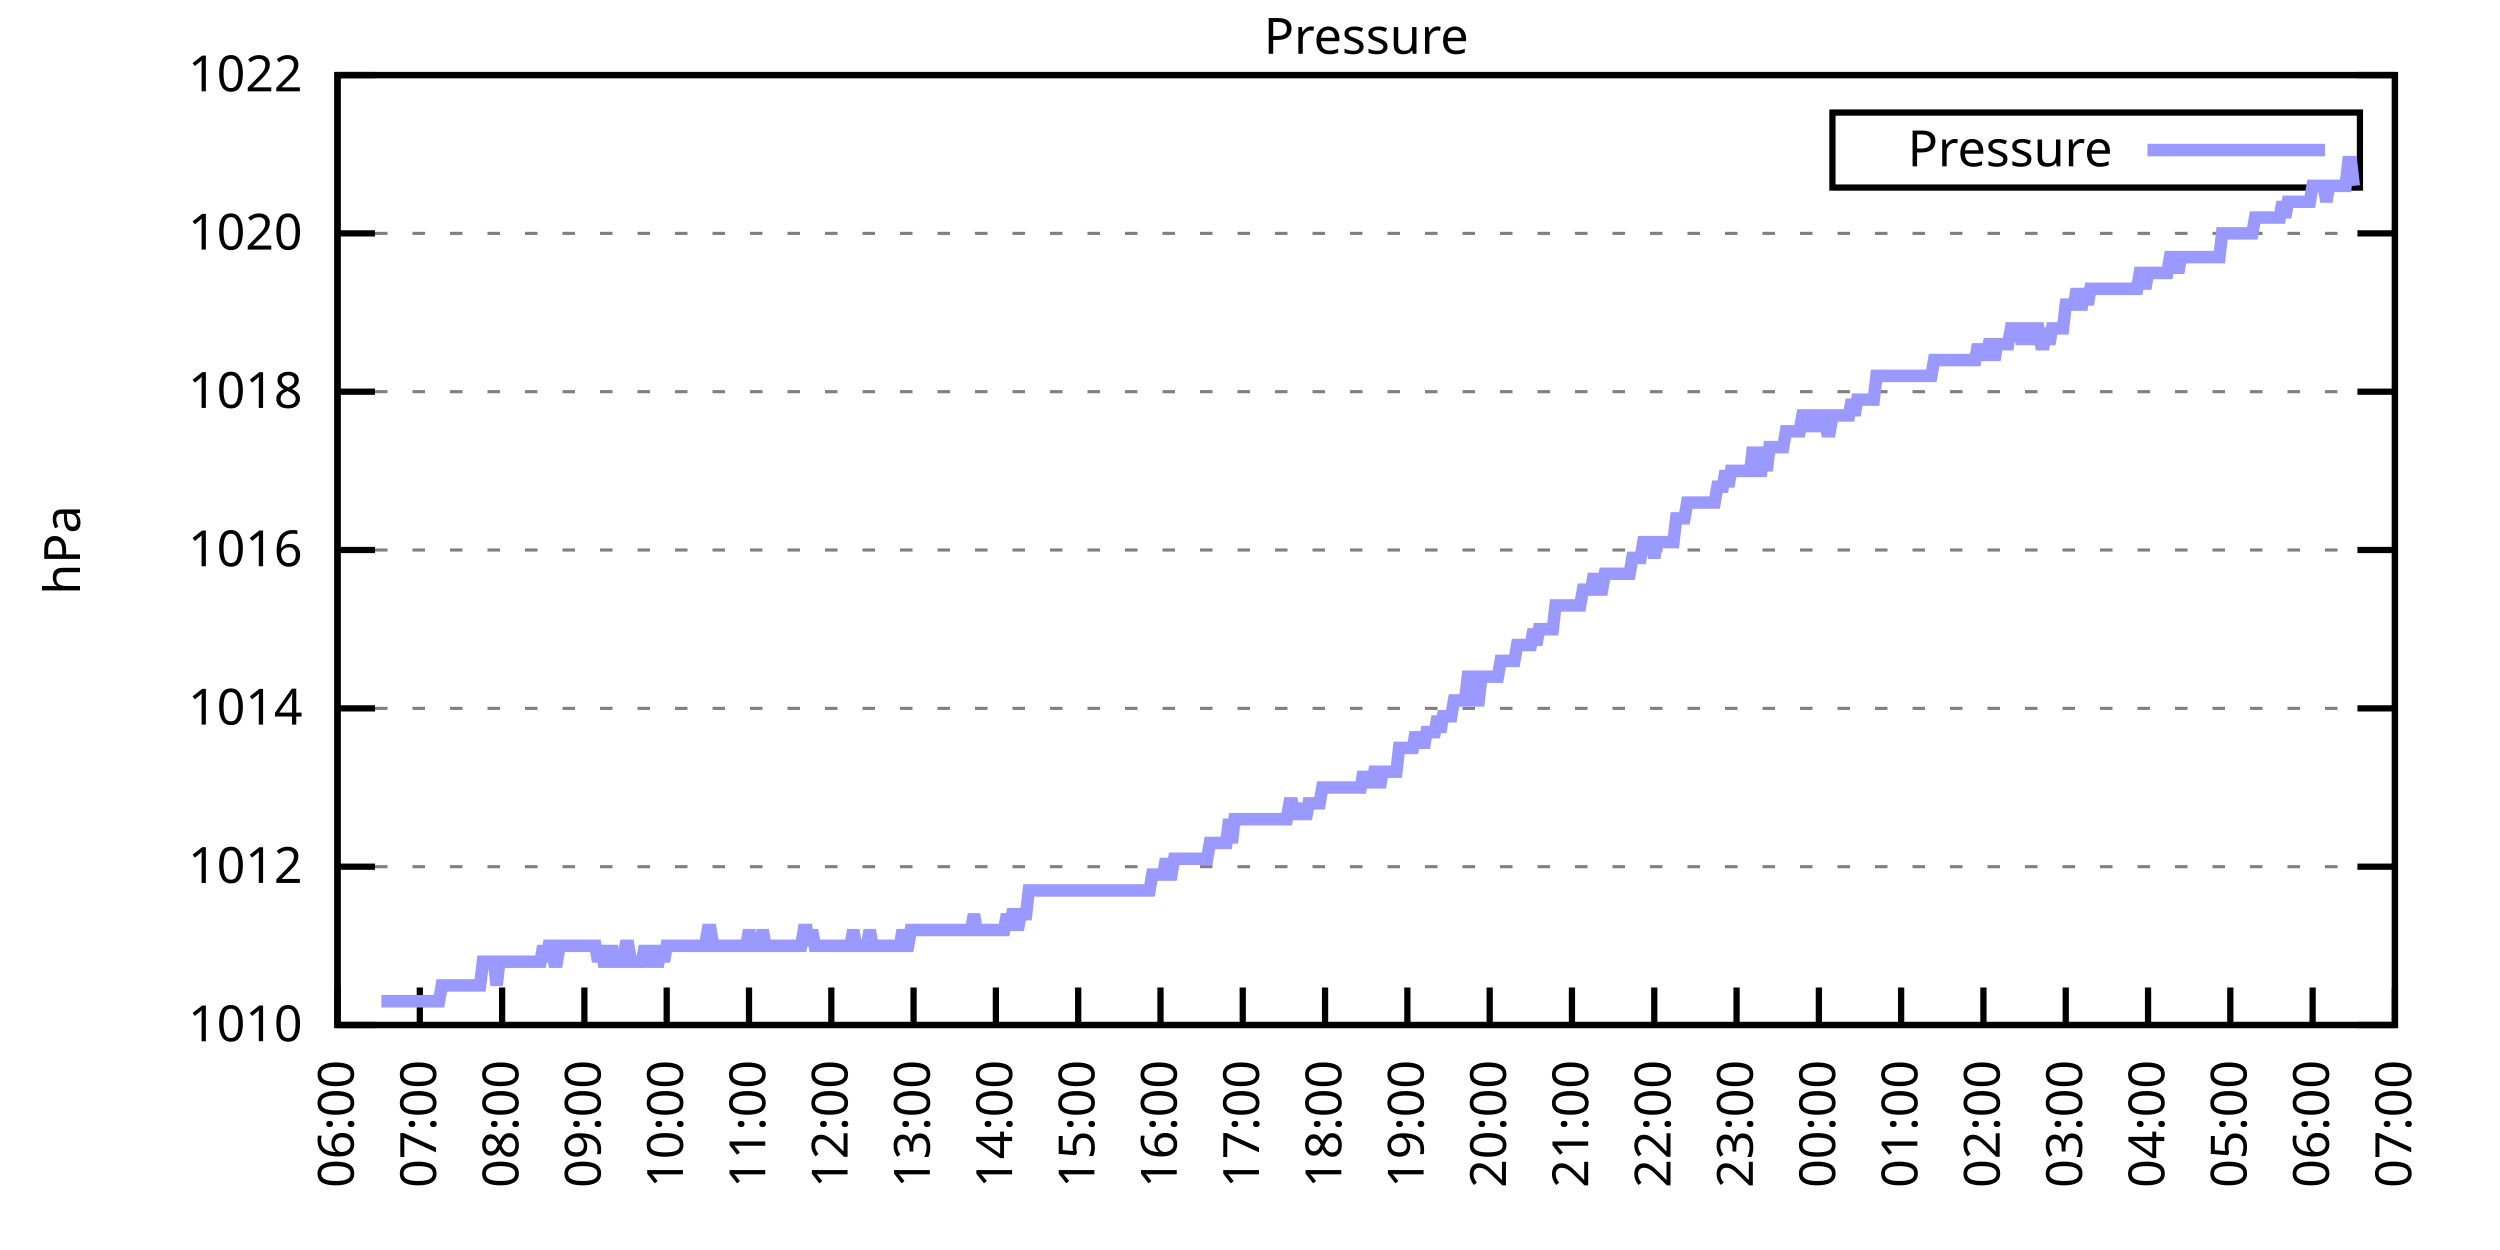
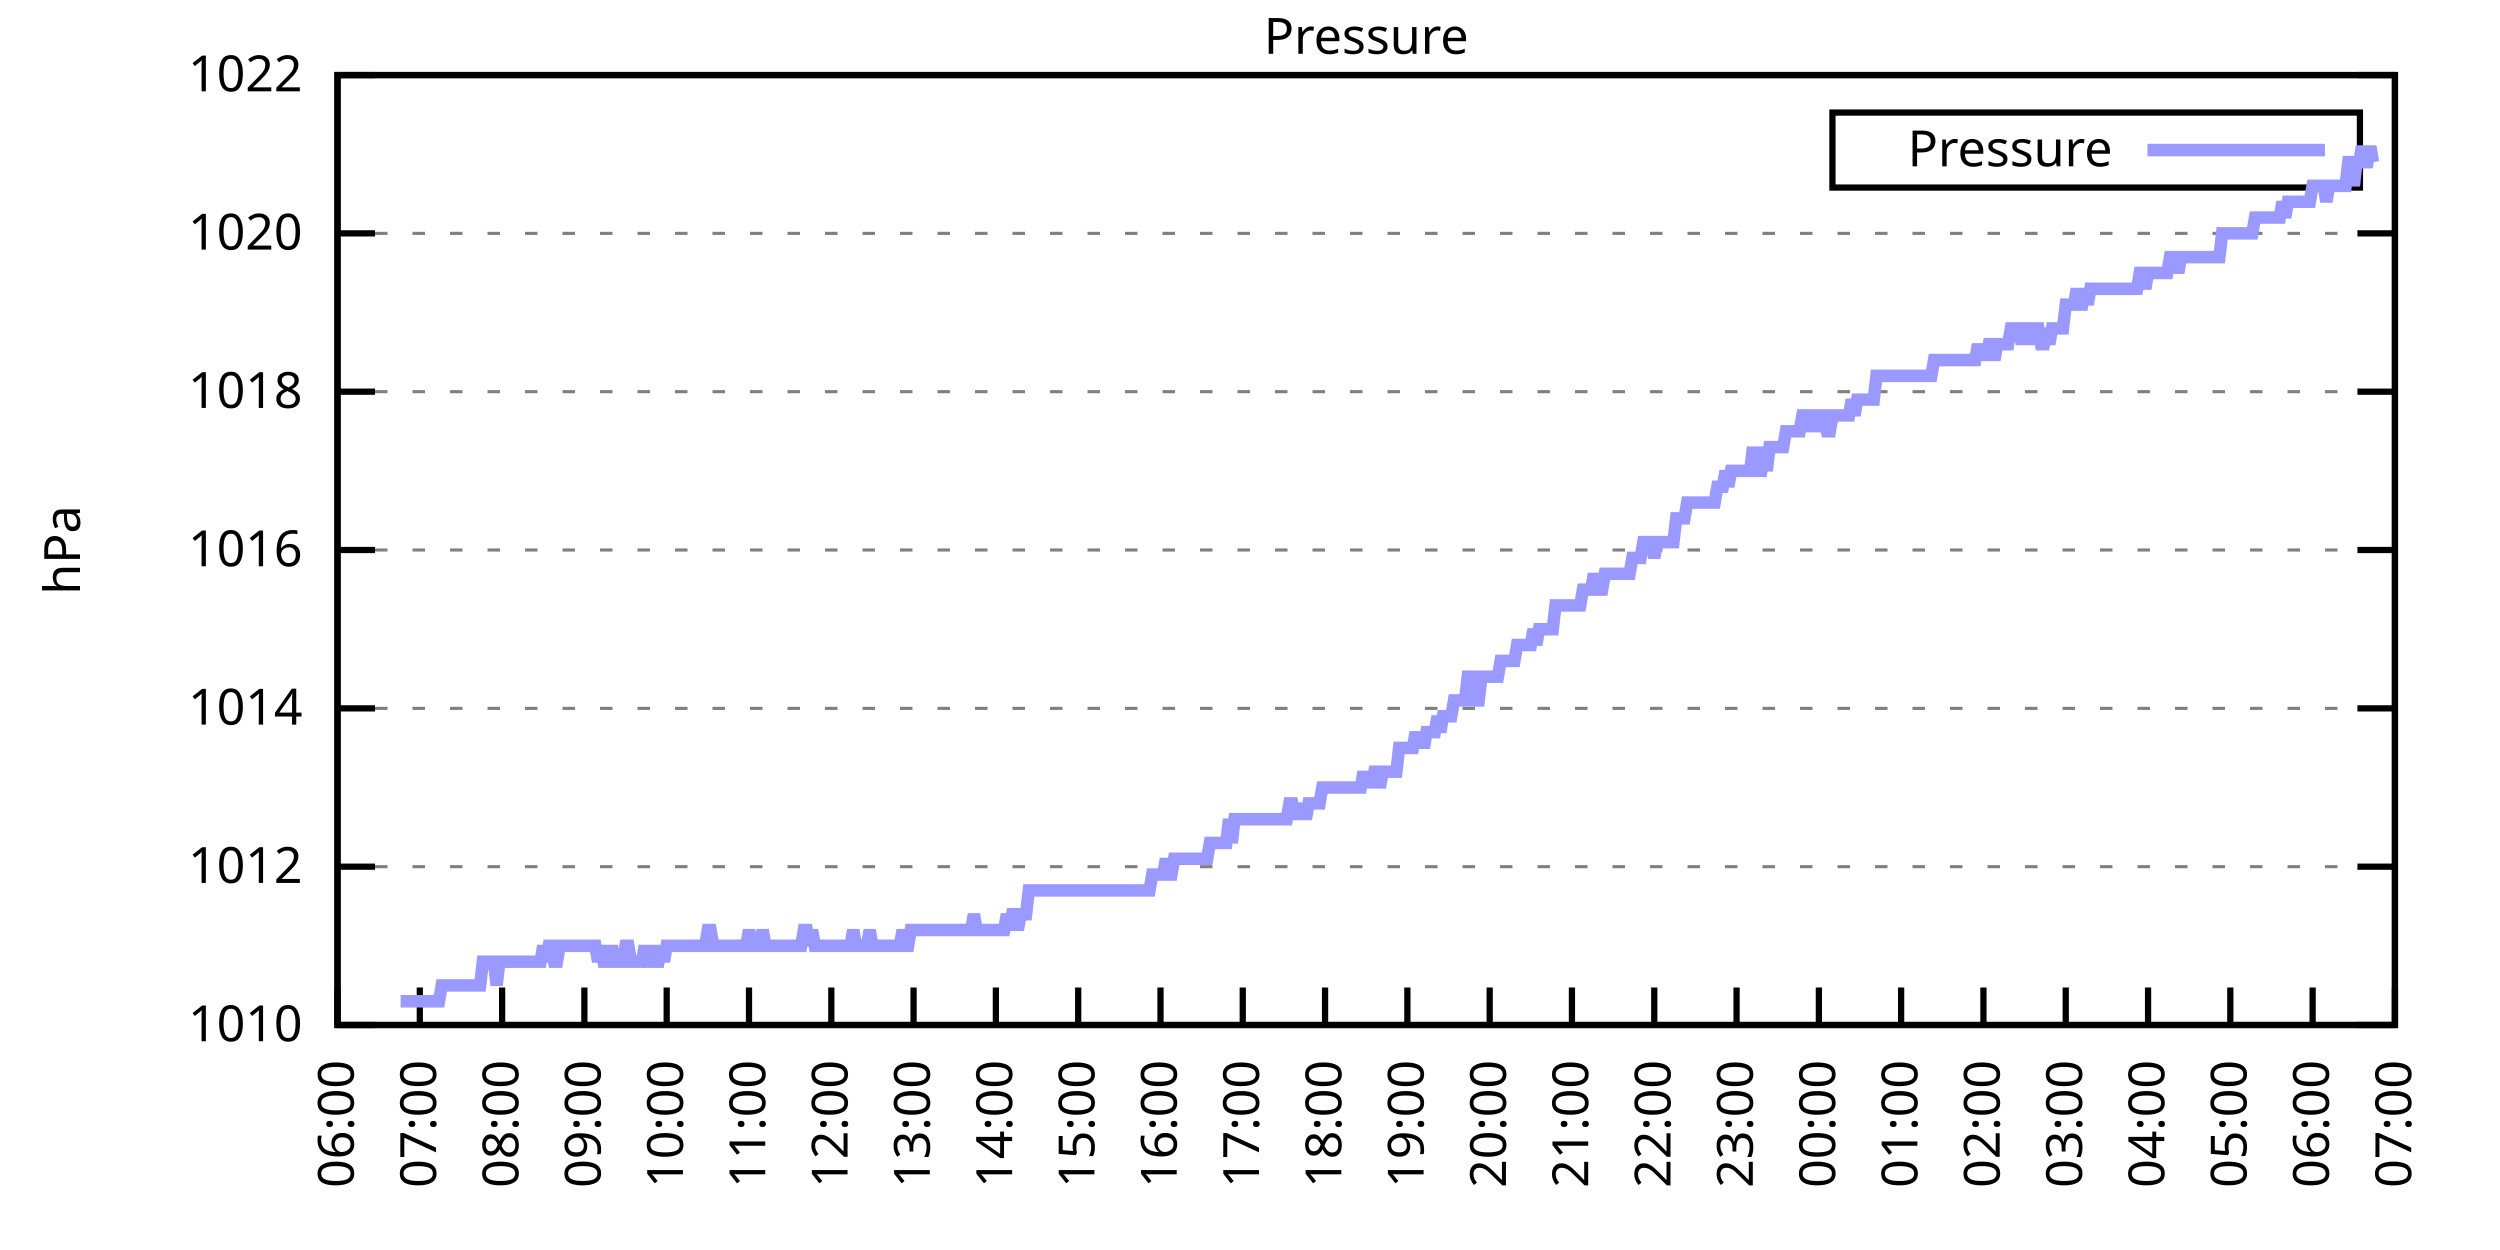
<svg xmlns="http://www.w3.org/2000/svg" xmlns:xlink="http://www.w3.org/1999/xlink" width="400" height="200" viewBox="0 0 400 200">
  <g id="gnuplot_canvas">
    <rect x="0" y="0" width="400" height="200" fill="none" />
    <defs>
      <circle id="gpDot" r="0.5" stroke-width="0.5" stroke="currentColor" />
      <path id="gpPt0" stroke-width="0.333" stroke="currentColor" d="M-1,0 h2 M0,-1 v2" />
      <path id="gpPt1" stroke-width="0.333" stroke="currentColor" d="M-1,-1 L1,1 M1,-1 L-1,1" />
      <path id="gpPt2" stroke-width="0.333" stroke="currentColor" d="M-1,0 L1,0 M0,-1 L0,1 M-1,-1 L1,1 M-1,1 L1,-1" />
      <rect id="gpPt3" stroke-width="0.333" stroke="currentColor" x="-1" y="-1" width="2" height="2" />
      <rect id="gpPt4" stroke-width="0.333" stroke="currentColor" fill="currentColor" x="-1" y="-1" width="2" height="2" />
      <circle id="gpPt5" stroke-width="0.333" stroke="currentColor" cx="0" cy="0" r="1" />
      <use xlink:href="#gpPt5" id="gpPt6" fill="currentColor" stroke="none" />
      <path id="gpPt7" stroke-width="0.333" stroke="currentColor" d="M0,-1.33 L-1.33,0.67 L1.33,0.67 z" />
      <use xlink:href="#gpPt7" id="gpPt8" fill="currentColor" stroke="none" />
      <use xlink:href="#gpPt7" id="gpPt9" stroke="currentColor" transform="rotate(180)" />
      <use xlink:href="#gpPt9" id="gpPt10" fill="currentColor" stroke="none" />
      <use xlink:href="#gpPt3" id="gpPt11" stroke="currentColor" transform="rotate(45)" />
      <use xlink:href="#gpPt11" id="gpPt12" fill="currentColor" stroke="none" />
      <path id="gpPt13" stroke-width="0.333" stroke="currentColor" d="M0,1.330 L1.265,0.411 L0.782,-1.067 L-0.782,-1.076 L-1.265,0.411 z" />
      <use xlink:href="#gpPt13" id="gpPt14" fill="currentColor" stroke="none" />
      <filter id="textbox" filterUnits="objectBoundingBox" x="0" y="0" height="1" width="1">
        <feFlood flood-color="white" flood-opacity="1" result="bgnd" />
        <feComposite in="SourceGraphic" in2="bgnd" operator="atop" />
      </filter>
      <filter id="greybox" filterUnits="objectBoundingBox" x="0" y="0" height="1" width="1">
        <feFlood flood-color="lightgrey" flood-opacity="1" result="grey" />
        <feComposite in="SourceGraphic" in2="grey" operator="atop" />
      </filter>
    </defs>
    <g fill="none" color="white" stroke="currentColor" stroke-width="1.00" stroke-linecap="butt" stroke-linejoin="miter">
</g>
    <g fill="none" color="black" stroke="currentColor" stroke-width="1.00" stroke-linecap="butt" stroke-linejoin="miter">
      <g stroke="none" shape-rendering="crispEdges">
        <polygon fill="rgb(255, 255, 255)" points="54.00,164.00 383.18,164.00 383.18,12.02 54.00,12.02 " />
      </g>
    </g>
    <g fill="none" color="black" stroke="currentColor" stroke-width="1.00" stroke-linecap="butt" stroke-linejoin="miter">
</g>
    <g fill="none" color="black" stroke="black" stroke-width="0.50" stroke-linecap="butt" stroke-linejoin="miter">
</g>
    <g fill="none" color="gray" stroke="currentColor" stroke-width="0.50" stroke-linecap="butt" stroke-linejoin="miter">
      <path stroke="gray" stroke-dasharray="2,4" class="gridline" d="M54.00,164.00 L383.19,164.00  " />
    </g>
    <g fill="none" color="gray" stroke="gray" stroke-width="1.00" stroke-linecap="butt" stroke-linejoin="miter">
</g>
    <g fill="none" color="black" stroke="currentColor" stroke-width="1.00" stroke-linecap="butt" stroke-linejoin="miter">
      <path stroke="black" d="M54.00,164.00 L60.00,164.00 M383.19,164.00 L377.19,164.00  " />
      <g transform="translate(48.40,166.60)" stroke="none" fill="black" font-family="Sans" font-size="8.00" text-anchor="end">
        <text>
          <tspan font-family="Sans"> 1010</tspan>
        </text>
      </g>
    </g>
    <g fill="none" color="black" stroke="currentColor" stroke-width="1.00" stroke-linecap="butt" stroke-linejoin="miter">
</g>
    <g fill="none" color="black" stroke="black" stroke-width="0.50" stroke-linecap="butt" stroke-linejoin="miter">
</g>
    <g fill="none" color="gray" stroke="currentColor" stroke-width="0.50" stroke-linecap="butt" stroke-linejoin="miter">
      <path stroke="gray" stroke-dasharray="2,4" class="gridline" d="M54.00,138.67 L383.19,138.67  " />
    </g>
    <g fill="none" color="gray" stroke="gray" stroke-width="1.00" stroke-linecap="butt" stroke-linejoin="miter">
</g>
    <g fill="none" color="black" stroke="currentColor" stroke-width="1.00" stroke-linecap="butt" stroke-linejoin="miter">
      <path stroke="black" d="M54.00,138.67 L60.00,138.67 M383.19,138.67 L377.19,138.67  " />
      <g transform="translate(48.40,141.27)" stroke="none" fill="black" font-family="Sans" font-size="8.00" text-anchor="end">
        <text>
          <tspan font-family="Sans"> 1012</tspan>
        </text>
      </g>
    </g>
    <g fill="none" color="black" stroke="currentColor" stroke-width="1.00" stroke-linecap="butt" stroke-linejoin="miter">
</g>
    <g fill="none" color="black" stroke="black" stroke-width="0.50" stroke-linecap="butt" stroke-linejoin="miter">
</g>
    <g fill="none" color="gray" stroke="currentColor" stroke-width="0.50" stroke-linecap="butt" stroke-linejoin="miter">
      <path stroke="gray" stroke-dasharray="2,4" class="gridline" d="M54.00,113.34 L383.19,113.34  " />
    </g>
    <g fill="none" color="gray" stroke="gray" stroke-width="1.00" stroke-linecap="butt" stroke-linejoin="miter">
</g>
    <g fill="none" color="black" stroke="currentColor" stroke-width="1.00" stroke-linecap="butt" stroke-linejoin="miter">
      <path stroke="black" d="M54.00,113.34 L60.00,113.34 M383.19,113.34 L377.19,113.34  " />
      <g transform="translate(48.40,115.94)" stroke="none" fill="black" font-family="Sans" font-size="8.00" text-anchor="end">
        <text>
          <tspan font-family="Sans"> 1014</tspan>
        </text>
      </g>
    </g>
    <g fill="none" color="black" stroke="currentColor" stroke-width="1.00" stroke-linecap="butt" stroke-linejoin="miter">
</g>
    <g fill="none" color="black" stroke="black" stroke-width="0.50" stroke-linecap="butt" stroke-linejoin="miter">
</g>
    <g fill="none" color="gray" stroke="currentColor" stroke-width="0.50" stroke-linecap="butt" stroke-linejoin="miter">
      <path stroke="gray" stroke-dasharray="2,4" class="gridline" d="M54.00,88.00 L383.19,88.00  " />
    </g>
    <g fill="none" color="gray" stroke="gray" stroke-width="1.00" stroke-linecap="butt" stroke-linejoin="miter">
</g>
    <g fill="none" color="black" stroke="currentColor" stroke-width="1.00" stroke-linecap="butt" stroke-linejoin="miter">
      <path stroke="black" d="M54.00,88.00 L60.00,88.00 M383.19,88.00 L377.19,88.00  " />
      <g transform="translate(48.40,90.60)" stroke="none" fill="black" font-family="Sans" font-size="8.00" text-anchor="end">
        <text>
          <tspan font-family="Sans"> 1016</tspan>
        </text>
      </g>
    </g>
    <g fill="none" color="black" stroke="currentColor" stroke-width="1.00" stroke-linecap="butt" stroke-linejoin="miter">
</g>
    <g fill="none" color="black" stroke="black" stroke-width="0.50" stroke-linecap="butt" stroke-linejoin="miter">
</g>
    <g fill="none" color="gray" stroke="currentColor" stroke-width="0.50" stroke-linecap="butt" stroke-linejoin="miter">
      <path stroke="gray" stroke-dasharray="2,4" class="gridline" d="M54.00,62.67 L383.19,62.67  " />
    </g>
    <g fill="none" color="gray" stroke="gray" stroke-width="1.00" stroke-linecap="butt" stroke-linejoin="miter">
</g>
    <g fill="none" color="black" stroke="currentColor" stroke-width="1.00" stroke-linecap="butt" stroke-linejoin="miter">
      <path stroke="black" d="M54.00,62.67 L60.00,62.67 M383.19,62.67 L377.19,62.67  " />
      <g transform="translate(48.40,65.27)" stroke="none" fill="black" font-family="Sans" font-size="8.00" text-anchor="end">
        <text>
          <tspan font-family="Sans"> 1018</tspan>
        </text>
      </g>
    </g>
    <g fill="none" color="black" stroke="currentColor" stroke-width="1.00" stroke-linecap="butt" stroke-linejoin="miter">
</g>
    <g fill="none" color="black" stroke="black" stroke-width="0.50" stroke-linecap="butt" stroke-linejoin="miter">
</g>
    <g fill="none" color="gray" stroke="currentColor" stroke-width="0.50" stroke-linecap="butt" stroke-linejoin="miter">
      <path stroke="gray" stroke-dasharray="2,4" class="gridline" d="M54.00,37.34 L383.19,37.34  " />
    </g>
    <g fill="none" color="gray" stroke="gray" stroke-width="1.00" stroke-linecap="butt" stroke-linejoin="miter">
</g>
    <g fill="none" color="black" stroke="currentColor" stroke-width="1.00" stroke-linecap="butt" stroke-linejoin="miter">
      <path stroke="black" d="M54.00,37.34 L60.00,37.34 M383.19,37.34 L377.19,37.34  " />
      <g transform="translate(48.40,39.94)" stroke="none" fill="black" font-family="Sans" font-size="8.00" text-anchor="end">
        <text>
          <tspan font-family="Sans"> 1020</tspan>
        </text>
      </g>
    </g>
    <g fill="none" color="black" stroke="currentColor" stroke-width="1.00" stroke-linecap="butt" stroke-linejoin="miter">
</g>
    <g fill="none" color="black" stroke="black" stroke-width="0.50" stroke-linecap="butt" stroke-linejoin="miter">
</g>
    <g fill="none" color="gray" stroke="currentColor" stroke-width="0.50" stroke-linecap="butt" stroke-linejoin="miter">
      <path stroke="gray" stroke-dasharray="2,4" class="gridline" d="M54.00,12.01 L383.19,12.01  " />
    </g>
    <g fill="none" color="gray" stroke="gray" stroke-width="1.00" stroke-linecap="butt" stroke-linejoin="miter">
</g>
    <g fill="none" color="black" stroke="currentColor" stroke-width="1.00" stroke-linecap="butt" stroke-linejoin="miter">
      <path stroke="black" d="M54.00,12.01 L60.00,12.01 M383.19,12.01 L377.19,12.01  " />
      <g transform="translate(48.40,14.61)" stroke="none" fill="black" font-family="Sans" font-size="8.00" text-anchor="end">
        <text>
          <tspan font-family="Sans"> 1022</tspan>
        </text>
      </g>
    </g>
    <g fill="none" color="black" stroke="currentColor" stroke-width="1.00" stroke-linecap="butt" stroke-linejoin="miter">
      <path stroke="black" d="M54.00,164.00 L54.00,158.00  " />
      <g transform="translate(56.60,169.60) rotate(270.00)" stroke="none" fill="black" font-family="Sans" font-size="8.00" text-anchor="end">
        <text>
          <tspan font-family="Sans">06:00</tspan>
        </text>
      </g>
    </g>
    <g fill="none" color="black" stroke="currentColor" stroke-width="1.00" stroke-linecap="butt" stroke-linejoin="miter">
      <path stroke="black" d="M67.17,164.00 L67.17,158.00  " />
      <g transform="translate(69.77,169.60) rotate(270.00)" stroke="none" fill="black" font-family="Sans" font-size="8.00" text-anchor="end">
        <text>
          <tspan font-family="Sans">07:00</tspan>
        </text>
      </g>
    </g>
    <g fill="none" color="black" stroke="currentColor" stroke-width="1.00" stroke-linecap="butt" stroke-linejoin="miter">
      <path stroke="black" d="M80.34,164.00 L80.34,158.00  " />
      <g transform="translate(82.94,169.60) rotate(270.00)" stroke="none" fill="black" font-family="Sans" font-size="8.00" text-anchor="end">
        <text>
          <tspan font-family="Sans">08:00</tspan>
        </text>
      </g>
    </g>
    <g fill="none" color="black" stroke="currentColor" stroke-width="1.00" stroke-linecap="butt" stroke-linejoin="miter">
      <path stroke="black" d="M93.50,164.00 L93.50,158.00  " />
      <g transform="translate(96.10,169.60) rotate(270.00)" stroke="none" fill="black" font-family="Sans" font-size="8.00" text-anchor="end">
        <text>
          <tspan font-family="Sans">09:00</tspan>
        </text>
      </g>
    </g>
    <g fill="none" color="black" stroke="currentColor" stroke-width="1.00" stroke-linecap="butt" stroke-linejoin="miter">
      <path stroke="black" d="M106.67,164.00 L106.67,158.00  " />
      <g transform="translate(109.27,169.60) rotate(270.00)" stroke="none" fill="black" font-family="Sans" font-size="8.00" text-anchor="end">
        <text>
          <tspan font-family="Sans">10:00</tspan>
        </text>
      </g>
    </g>
    <g fill="none" color="black" stroke="currentColor" stroke-width="1.00" stroke-linecap="butt" stroke-linejoin="miter">
      <path stroke="black" d="M119.84,164.00 L119.84,158.00  " />
      <g transform="translate(122.44,169.60) rotate(270.00)" stroke="none" fill="black" font-family="Sans" font-size="8.00" text-anchor="end">
        <text>
          <tspan font-family="Sans">11:00</tspan>
        </text>
      </g>
    </g>
    <g fill="none" color="black" stroke="currentColor" stroke-width="1.00" stroke-linecap="butt" stroke-linejoin="miter">
      <path stroke="black" d="M133.01,164.00 L133.01,158.00  " />
      <g transform="translate(135.61,169.60) rotate(270.00)" stroke="none" fill="black" font-family="Sans" font-size="8.00" text-anchor="end">
        <text>
          <tspan font-family="Sans">12:00</tspan>
        </text>
      </g>
    </g>
    <g fill="none" color="black" stroke="currentColor" stroke-width="1.00" stroke-linecap="butt" stroke-linejoin="miter">
      <path stroke="black" d="M146.17,164.00 L146.17,158.00  " />
      <g transform="translate(148.77,169.60) rotate(270.00)" stroke="none" fill="black" font-family="Sans" font-size="8.00" text-anchor="end">
        <text>
          <tspan font-family="Sans">13:00</tspan>
        </text>
      </g>
    </g>
    <g fill="none" color="black" stroke="currentColor" stroke-width="1.00" stroke-linecap="butt" stroke-linejoin="miter">
      <path stroke="black" d="M159.34,164.00 L159.34,158.00  " />
      <g transform="translate(161.94,169.60) rotate(270.00)" stroke="none" fill="black" font-family="Sans" font-size="8.00" text-anchor="end">
        <text>
          <tspan font-family="Sans">14:00</tspan>
        </text>
      </g>
    </g>
    <g fill="none" color="black" stroke="currentColor" stroke-width="1.00" stroke-linecap="butt" stroke-linejoin="miter">
      <path stroke="black" d="M172.51,164.00 L172.51,158.00  " />
      <g transform="translate(175.11,169.60) rotate(270.00)" stroke="none" fill="black" font-family="Sans" font-size="8.00" text-anchor="end">
        <text>
          <tspan font-family="Sans">15:00</tspan>
        </text>
      </g>
    </g>
    <g fill="none" color="black" stroke="currentColor" stroke-width="1.00" stroke-linecap="butt" stroke-linejoin="miter">
      <path stroke="black" d="M185.68,164.00 L185.68,158.00  " />
      <g transform="translate(188.28,169.60) rotate(270.00)" stroke="none" fill="black" font-family="Sans" font-size="8.00" text-anchor="end">
        <text>
          <tspan font-family="Sans">16:00</tspan>
        </text>
      </g>
    </g>
    <g fill="none" color="black" stroke="currentColor" stroke-width="1.00" stroke-linecap="butt" stroke-linejoin="miter">
      <path stroke="black" d="M198.84,164.00 L198.84,158.00  " />
      <g transform="translate(201.44,169.60) rotate(270.00)" stroke="none" fill="black" font-family="Sans" font-size="8.00" text-anchor="end">
        <text>
          <tspan font-family="Sans">17:00</tspan>
        </text>
      </g>
    </g>
    <g fill="none" color="black" stroke="currentColor" stroke-width="1.00" stroke-linecap="butt" stroke-linejoin="miter">
      <path stroke="black" d="M212.01,164.00 L212.01,158.00  " />
      <g transform="translate(214.61,169.60) rotate(270.00)" stroke="none" fill="black" font-family="Sans" font-size="8.00" text-anchor="end">
        <text>
          <tspan font-family="Sans">18:00</tspan>
        </text>
      </g>
    </g>
    <g fill="none" color="black" stroke="currentColor" stroke-width="1.00" stroke-linecap="butt" stroke-linejoin="miter">
      <path stroke="black" d="M225.18,164.00 L225.18,158.00  " />
      <g transform="translate(227.78,169.60) rotate(270.00)" stroke="none" fill="black" font-family="Sans" font-size="8.00" text-anchor="end">
        <text>
          <tspan font-family="Sans">19:00</tspan>
        </text>
      </g>
    </g>
    <g fill="none" color="black" stroke="currentColor" stroke-width="1.00" stroke-linecap="butt" stroke-linejoin="miter">
      <path stroke="black" d="M238.35,164.00 L238.35,158.00  " />
      <g transform="translate(240.95,169.60) rotate(270.00)" stroke="none" fill="black" font-family="Sans" font-size="8.00" text-anchor="end">
        <text>
          <tspan font-family="Sans">20:00</tspan>
        </text>
      </g>
    </g>
    <g fill="none" color="black" stroke="currentColor" stroke-width="1.00" stroke-linecap="butt" stroke-linejoin="miter">
      <path stroke="black" d="M251.51,164.00 L251.51,158.00  " />
      <g transform="translate(254.11,169.60) rotate(270.00)" stroke="none" fill="black" font-family="Sans" font-size="8.00" text-anchor="end">
        <text>
          <tspan font-family="Sans">21:00</tspan>
        </text>
      </g>
    </g>
    <g fill="none" color="black" stroke="currentColor" stroke-width="1.00" stroke-linecap="butt" stroke-linejoin="miter">
      <path stroke="black" d="M264.68,164.00 L264.68,158.00  " />
      <g transform="translate(267.28,169.60) rotate(270.00)" stroke="none" fill="black" font-family="Sans" font-size="8.00" text-anchor="end">
        <text>
          <tspan font-family="Sans">22:00</tspan>
        </text>
      </g>
    </g>
    <g fill="none" color="black" stroke="currentColor" stroke-width="1.00" stroke-linecap="butt" stroke-linejoin="miter">
      <path stroke="black" d="M277.85,164.00 L277.85,158.00  " />
      <g transform="translate(280.45,169.60) rotate(270.00)" stroke="none" fill="black" font-family="Sans" font-size="8.00" text-anchor="end">
        <text>
          <tspan font-family="Sans">23:00</tspan>
        </text>
      </g>
    </g>
    <g fill="none" color="black" stroke="currentColor" stroke-width="1.00" stroke-linecap="butt" stroke-linejoin="miter">
      <path stroke="black" d="M291.02,164.00 L291.02,158.00  " />
      <g transform="translate(293.62,169.60) rotate(270.00)" stroke="none" fill="black" font-family="Sans" font-size="8.00" text-anchor="end">
        <text>
          <tspan font-family="Sans">00:00</tspan>
        </text>
      </g>
    </g>
    <g fill="none" color="black" stroke="currentColor" stroke-width="1.00" stroke-linecap="butt" stroke-linejoin="miter">
      <path stroke="black" d="M304.18,164.00 L304.18,158.00  " />
      <g transform="translate(306.78,169.60) rotate(270.00)" stroke="none" fill="black" font-family="Sans" font-size="8.00" text-anchor="end">
        <text>
          <tspan font-family="Sans">01:00</tspan>
        </text>
      </g>
    </g>
    <g fill="none" color="black" stroke="currentColor" stroke-width="1.00" stroke-linecap="butt" stroke-linejoin="miter">
      <path stroke="black" d="M317.35,164.00 L317.35,158.00  " />
      <g transform="translate(319.95,169.60) rotate(270.00)" stroke="none" fill="black" font-family="Sans" font-size="8.00" text-anchor="end">
        <text>
          <tspan font-family="Sans">02:00</tspan>
        </text>
      </g>
    </g>
    <g fill="none" color="black" stroke="currentColor" stroke-width="1.00" stroke-linecap="butt" stroke-linejoin="miter">
      <path stroke="black" d="M330.52,164.00 L330.52,158.00  " />
      <g transform="translate(333.12,169.60) rotate(270.00)" stroke="none" fill="black" font-family="Sans" font-size="8.00" text-anchor="end">
        <text>
          <tspan font-family="Sans">03:00</tspan>
        </text>
      </g>
    </g>
    <g fill="none" color="black" stroke="currentColor" stroke-width="1.00" stroke-linecap="butt" stroke-linejoin="miter">
      <path stroke="black" d="M343.69,164.00 L343.69,158.00  " />
      <g transform="translate(346.29,169.60) rotate(270.00)" stroke="none" fill="black" font-family="Sans" font-size="8.00" text-anchor="end">
        <text>
          <tspan font-family="Sans">04:00</tspan>
        </text>
      </g>
    </g>
    <g fill="none" color="black" stroke="currentColor" stroke-width="1.00" stroke-linecap="butt" stroke-linejoin="miter">
      <path stroke="black" d="M356.85,164.00 L356.85,158.00  " />
      <g transform="translate(359.45,169.60) rotate(270.00)" stroke="none" fill="black" font-family="Sans" font-size="8.00" text-anchor="end">
        <text>
          <tspan font-family="Sans">05:00</tspan>
        </text>
      </g>
    </g>
    <g fill="none" color="black" stroke="currentColor" stroke-width="1.00" stroke-linecap="butt" stroke-linejoin="miter">
      <path stroke="black" d="M370.02,164.00 L370.02,158.00  " />
      <g transform="translate(372.62,169.60) rotate(270.00)" stroke="none" fill="black" font-family="Sans" font-size="8.00" text-anchor="end">
        <text>
          <tspan font-family="Sans">06:00</tspan>
        </text>
      </g>
    </g>
    <g fill="none" color="black" stroke="currentColor" stroke-width="1.00" stroke-linecap="butt" stroke-linejoin="miter">
      <path stroke="black" d="M383.19,164.00 L383.19,158.00  " />
      <g transform="translate(385.79,169.60) rotate(270.00)" stroke="none" fill="black" font-family="Sans" font-size="8.00" text-anchor="end">
        <text>
          <tspan font-family="Sans">07:00</tspan>
        </text>
      </g>
    </g>
    <g fill="none" color="black" stroke="currentColor" stroke-width="1.00" stroke-linecap="butt" stroke-linejoin="miter">
</g>
    <g fill="none" color="black" stroke="currentColor" stroke-width="1.00" stroke-linecap="butt" stroke-linejoin="miter">
      <path stroke="black" d="M54.00,12.01 L54.00,164.00 L383.19,164.00 L383.19,12.01 L54.00,12.01 Z  " />
    </g>
    <g fill="none" color="black" stroke="currentColor" stroke-width="1.00" stroke-linecap="butt" stroke-linejoin="miter">
</g>
    <g fill="none" color="black" stroke="currentColor" stroke-width="1.00" stroke-linecap="butt" stroke-linejoin="miter">
      <path stroke="black" d="M293.19,30.01 L293.19,18.01 L377.59,18.01 L377.59,30.01 L293.19,30.01 Z  " />
    </g>
    <g id="Pressure_plot_1">
      <g fill="none" color="white" stroke="black" stroke-width="2.00" stroke-linecap="butt" stroke-linejoin="miter">
</g>
      <g fill="none" color="black" stroke="currentColor" stroke-width="2.00" stroke-linecap="butt" stroke-linejoin="miter">
        <g transform="translate(337.99,26.61)" stroke="none" fill="black" font-family="Sans" font-size="8.00" text-anchor="end">
          <text>
            <tspan font-family="Sans">Pressure</tspan>
          </text>
        </g>
      </g>
      <g fill="none" color="black" stroke="currentColor" stroke-width="2.00" stroke-linecap="butt" stroke-linejoin="miter">
-         <path stroke="rgb(153, 153, 255)" d="M343.59,24.01 L371.99,24.01 M61.02,160.20 L61.46,160.20 L61.90,160.20 L62.34,160.20 L62.78,160.20 L63.22,160.20   L63.66,160.20 L64.10,160.20 L64.53,160.20 L64.97,160.20 L65.41,160.20 L65.85,160.20 L66.29,160.20 L66.73,160.20   L67.17,160.20 L67.61,160.20 L68.05,160.20 L68.48,160.20 L68.92,160.20 L69.36,160.20 L69.80,160.20 L70.24,160.20   L70.68,157.67 L71.12,157.67 L71.56,157.67 L72.00,157.67 L72.43,157.67 L72.87,157.67 L73.31,157.67 L73.75,157.67   L74.19,157.67 L74.63,157.67 L75.07,157.67 L75.51,157.67 L75.95,157.67 L76.38,157.67 L76.82,157.67 L77.26,153.87   L77.70,153.87 L78.14,153.87 L78.58,153.87 L79.02,153.87 L79.46,157.67 L79.90,153.87 L80.34,153.87 L80.77,153.87   L81.21,153.87 L81.65,153.87 L82.09,153.87 L82.53,153.87 L82.97,153.87 L83.41,153.87 L83.85,153.87 L84.29,153.87   L84.72,153.87 L85.16,153.87 L85.60,153.87 L86.04,153.87 L86.48,153.87 L86.92,151.33 L87.36,153.87 L87.80,151.33   L88.24,151.33 L88.67,153.87 L89.11,153.87 L89.55,151.33 L89.99,151.33 L90.43,151.33 L90.87,151.33 L91.31,151.33   L91.75,151.33 L92.19,151.33 L92.62,151.33 L93.06,151.33 L93.50,151.33 L93.94,151.33 L94.38,151.33 L94.82,151.33   L95.26,151.33 L95.70,153.87 L96.14,151.33 L96.58,153.87 L97.01,153.87 L97.45,153.87 L97.89,151.33 L98.33,153.87   L98.77,153.87 L99.21,153.87 L99.65,153.87 L100.09,151.33 L100.53,151.33 L100.96,153.87 L101.40,153.87 L101.84,153.87   L102.28,153.87 L102.72,153.87 L103.16,151.33 L103.60,153.87 L104.04,151.33 L104.48,153.87 L104.91,153.87 L105.35,153.87   L105.79,151.33 L106.23,153.87 L106.67,151.33 L107.11,151.33 L107.55,151.33 L107.99,151.33 L108.43,151.33 L108.87,151.33   L109.30,151.33 L109.74,151.33 L110.18,151.33 L110.62,151.33 L111.06,151.33 L111.50,151.33 L111.94,151.33 L112.38,151.33   L112.82,151.33 L113.25,148.80 L113.69,148.80 L114.13,151.33 L114.57,151.33 L115.01,151.33 L115.45,151.33 L115.89,151.33   L116.33,151.33 L116.77,151.33 L117.20,151.33 L117.64,151.33 L118.08,151.33 L118.52,151.33 L118.96,151.33 L119.40,151.33   L119.84,148.80 L120.28,151.33 L120.72,151.33 L121.15,151.33 L121.59,151.33 L122.03,148.80 L122.47,151.33 L122.91,151.33   L123.35,151.33 L123.79,151.33 L124.23,151.33 L124.67,151.33 L125.11,151.33 L125.54,151.33 L125.98,151.33 L126.42,151.33   L126.86,151.33 L127.30,151.33 L127.74,151.33 L128.18,151.33 L128.62,148.80 L129.06,148.80 L129.49,151.33 L129.93,148.80   L130.37,151.33 L130.81,151.33 L131.25,151.33 L131.69,151.33 L132.13,151.33 L132.57,151.33 L133.01,151.33 L133.44,151.33   L133.88,151.33 L134.32,151.33 L134.76,151.33 L135.20,151.33 L135.64,151.33 L136.08,151.33 L136.52,148.80 L136.96,151.33   L137.39,151.33 L137.83,151.33 L138.27,151.33 L138.71,151.33 L139.15,148.80 L139.59,151.33 L140.03,151.33 L140.47,151.33   L140.91,151.33 L141.35,151.33 L141.78,151.33 L142.22,151.33 L142.66,151.33 L143.10,151.33 L143.54,151.33 L143.98,151.33   L144.42,148.80 L144.86,151.33 L145.30,151.33 L145.73,148.80 L146.17,148.80 L146.61,148.80 L147.05,148.80 L147.49,148.80   L147.93,148.80 L148.37,148.80 L148.81,148.80 L149.25,148.80 L149.68,148.80 L150.12,148.80 L150.56,148.80 L151.00,148.80   L151.44,148.80 L151.88,148.80 L152.32,148.80 L152.76,148.80 L153.20,148.80 L153.63,148.80 L154.07,148.80 L154.51,148.80   L154.95,148.80 L155.39,148.80 L155.83,146.27 L156.27,148.80 L156.71,148.80 L157.15,148.80 L157.59,148.80 L158.02,148.80   L158.46,148.80 L158.90,148.80 L159.34,148.80 L159.78,148.80 L160.22,148.80 L160.66,148.80 L161.10,146.27 L161.54,148.80   L161.97,146.27 L162.41,146.27 L162.85,148.80 L163.29,146.27 L163.73,146.27 L164.17,146.27 L164.61,142.47 L165.05,142.47   L165.49,142.47 L165.92,142.47 L166.36,142.47 L166.80,142.47 L167.24,142.47 L167.68,142.47 L168.12,142.47 L168.56,142.47   L169.00,142.47 L169.44,142.47 L169.87,142.47 L170.31,142.47 L170.75,142.47 L171.19,142.47 L171.63,142.47 L172.07,142.47   L172.51,142.47 L172.95,142.47 L173.39,142.47 L173.83,142.47 L174.26,142.47 L174.70,142.47 L175.14,142.47 L175.58,142.47   L176.02,142.47 L176.46,142.47 L176.90,142.47 L177.34,142.47 L177.78,142.47 L178.21,142.47 L178.65,142.47 L179.09,142.47   L179.53,142.47 L179.97,142.47 L180.41,142.47 L180.85,142.47 L181.29,142.47 L181.73,142.47 L182.16,142.47 L182.60,142.47   L183.04,142.47 L183.48,142.47 L183.92,142.47 L184.36,139.93 L184.80,139.93 L185.24,139.93 L185.68,139.93 L186.11,139.93   L186.55,137.40 L186.99,139.93 L187.43,139.93 L187.87,137.40 L188.31,137.40 L188.75,137.40 L189.19,137.40 L189.63,137.40   L190.07,137.40 L190.50,137.40 L190.94,137.40 L191.38,137.40 L191.82,137.40 L192.26,137.40 L192.70,137.40 L193.14,137.40   L193.58,134.87 L194.02,134.87 L194.45,134.87 L194.89,134.87 L195.33,134.87 L195.77,134.87 L196.21,134.87 L196.65,131.07   L197.09,134.87 L197.53,131.07 L197.97,131.07 L198.40,131.07 L198.84,131.07 L199.28,131.07 L199.72,131.07 L200.16,131.07   L200.60,131.07 L201.04,131.07 L201.48,131.07 L201.92,131.07 L202.35,131.07 L202.79,131.07 L203.23,131.07 L203.67,131.07   L204.11,131.07 L204.55,131.07 L204.99,131.07 L205.43,131.07 L205.87,131.07 L206.31,128.54 L206.74,128.54 L207.18,131.07   L207.62,128.54 L208.06,131.07 L208.50,128.54 L208.94,131.07 L209.38,128.54 L209.82,128.54 L210.26,128.54 L210.69,128.54   L211.13,128.54 L211.57,126.00 L212.01,126.00 L212.45,126.00 L212.89,126.00 L213.33,126.00 L213.77,126.00 L214.21,126.00   L214.64,126.00 L215.08,126.00 L215.52,126.00 L215.96,126.00 L216.40,126.00 L216.84,126.00 L217.28,126.00 L217.72,126.00   L218.16,123.47 L218.60,126.00 L219.03,123.47 L219.47,126.00 L219.91,123.47 L220.35,123.47 L220.79,126.00 L221.23,123.47   L221.67,123.47 L222.11,123.47 L222.55,123.47 L222.98,123.47 L223.42,123.47 L223.86,119.67 L224.30,119.67 L224.74,119.67   L225.18,119.67 L225.62,119.67 L226.06,119.67 L226.50,117.14 L226.93,119.67 L227.37,117.14 L227.81,119.67 L228.25,117.14   L228.69,117.14 L229.13,117.14 L229.57,117.14 L230.01,114.60 L230.45,117.14 L230.88,114.60 L231.32,114.60 L231.76,114.60   L232.20,114.60 L232.64,112.07 L233.08,112.07 L233.52,112.07 L233.96,112.07 L234.40,112.07 L234.84,108.27 L235.27,108.27   L235.71,112.07 L236.15,112.07 L236.59,112.07 L237.03,108.27 L237.47,108.27 L237.91,108.27 L238.35,108.27 L238.79,108.27   L239.22,108.27 L239.66,108.27 L240.10,105.74 L240.54,105.74 L240.98,105.74 L241.42,105.74 L241.86,105.74 L242.30,105.74   L242.74,103.20 L243.17,103.20 L243.61,103.20 L244.05,103.20 L244.49,103.20 L244.93,103.20 L245.37,100.67 L245.81,103.20   L246.25,100.67 L246.69,100.67 L247.12,100.67 L247.56,100.67 L248.00,100.67 L248.44,100.67 L248.88,96.87 L249.32,96.87   L249.76,96.87 L250.20,96.87 L250.64,96.87 L251.08,96.87 L251.51,96.87 L251.95,96.87 L252.39,96.87 L252.83,96.87   L253.27,94.34 L253.71,94.34 L254.15,94.34 L254.59,94.34 L255.03,91.80 L255.46,94.34 L255.90,94.34 L256.34,94.34   L256.78,91.80 L257.22,91.80 L257.66,91.80 L258.10,91.80 L258.54,91.80 L258.98,91.80 L259.41,91.80 L259.85,91.80   L260.29,91.80 L260.73,91.80 L261.17,89.27 L261.61,89.27 L262.05,89.27 L262.49,89.27 L262.93,86.74 L263.36,86.74   L263.80,86.74 L264.24,86.74 L264.68,89.27 L265.12,86.74 L265.56,86.74 L266.00,86.74 L266.44,86.74 L266.88,86.74   L267.32,86.74 L267.75,86.74 L268.19,82.94 L268.63,82.94 L269.07,82.94 L269.51,82.94 L269.95,80.41 L270.39,80.41   L270.83,80.41 L271.27,80.41 L271.70,80.41 L272.14,80.41 L272.58,80.41 L273.02,80.41 L273.46,80.41 L273.90,80.41   L274.34,80.41 L274.78,77.87 L275.22,77.87 L275.65,77.87 L276.09,75.34 L276.53,77.87 L276.97,75.34 L277.41,75.34   L277.85,75.34 L278.29,75.34 L278.73,75.34 L279.17,75.34 L279.60,75.34 L280.04,75.34 L280.48,71.54 L280.92,75.34   L281.36,75.34 L281.80,75.34 L282.24,71.54 L282.68,75.34 L283.12,71.54 L283.56,71.54 L283.99,71.54 L284.43,71.54   L284.87,71.54 L285.31,71.54 L285.75,69.01 L286.19,69.01 L286.63,69.01 L287.07,69.01 L287.51,69.01 L287.94,69.01   L288.38,66.47 L288.82,66.47 L289.26,69.01 L289.70,66.47 L290.14,66.47 L290.58,66.47 L291.02,69.01 L291.46,66.47   L291.89,66.47 L292.33,69.01 L292.77,69.01 L293.21,66.47 L293.65,66.47 L294.09,66.47 L294.53,66.47 L294.97,66.47   L295.41,66.47 L295.84,66.47 L296.28,63.94 L296.72,66.47 L297.16,63.94 L297.60,63.94 L298.04,63.94 L298.48,63.94   L298.92,63.94 L299.36,63.94 L299.80,63.94 L300.23,60.14 L300.67,60.14 L301.11,60.14 L301.55,60.14 L301.99,60.14   L302.43,60.14 L302.87,60.14 L303.31,60.14 L303.75,60.14 L304.18,60.14 L304.62,60.14 L305.06,60.14 L305.50,60.14   L305.94,60.14 L306.38,60.14 L306.82,60.14 L307.26,60.14 L307.70,60.14 L308.13,60.14 L308.57,60.14 L309.01,60.14   L309.45,57.61 L309.89,57.61 L310.33,57.61 L310.77,57.61 L311.21,57.61 L311.65,57.61 L312.08,57.61 L312.52,57.61   L312.96,57.61 L313.40,57.61 L313.84,57.61 L314.28,57.61 L314.72,57.61 L315.16,57.61 L315.60,57.61 L316.04,57.61   L316.47,55.07 L316.91,57.61 L317.35,55.07 L317.79,57.61 L318.23,55.07 L318.67,55.07 L319.11,57.61 L319.55,55.07   L319.99,55.07 L320.42,55.07 L320.86,55.07 L321.30,55.07 L321.74,52.54 L322.18,52.54 L322.62,52.54 L323.06,52.54   L323.50,55.07 L323.94,52.54 L324.37,52.54 L324.81,55.07 L325.25,52.54 L325.69,52.54 L326.13,52.54 L326.57,55.07   L327.01,55.07 L327.45,52.54 L327.89,55.07 L328.33,52.54 L328.76,52.54 L329.20,52.54 L329.64,52.54 L330.08,52.54   L330.52,48.74 L330.96,48.74 L331.40,48.74 L331.84,48.74 L332.28,46.21 L332.71,48.74 L333.15,48.74 L333.59,46.21   L334.03,48.74 L334.47,46.21 L334.91,46.21 L335.35,46.21 L335.79,46.21 L336.23,46.21 L336.66,46.21 L337.10,46.21   L337.54,46.21 L337.98,46.21 L338.42,46.21 L338.86,46.21 L339.30,46.21 L339.74,46.21 L340.18,46.21 L340.61,46.21   L341.05,46.21 L341.49,46.21 L341.93,46.21 L342.37,43.67 L342.81,43.67 L343.25,46.21 L343.69,43.67 L344.13,43.67   L344.57,43.67 L345.00,43.67 L345.44,43.67 L345.88,43.67 L346.32,43.67 L346.76,43.67 L347.20,41.14 L347.64,41.14   L348.08,41.14 L348.52,43.67 L348.95,41.14 L349.39,41.14 L349.83,41.14 L350.27,41.14 L350.71,41.14 L351.15,41.14   L351.59,41.14 L352.03,41.14 L352.47,41.14 L352.90,41.14 L353.34,41.14 L353.78,41.14 L354.22,41.14 L354.66,41.14   L355.10,41.14 L355.54,37.34 L355.98,37.34 L356.42,37.34 L356.85,37.34 L357.29,37.34 L357.73,37.34 L358.17,37.34   L358.61,37.34 L359.05,37.34 L359.49,37.34 L359.93,37.34 L360.37,37.34 L360.81,34.81 L361.24,34.81 L361.68,34.81   L362.12,34.81 L362.56,34.81 L363.00,34.81 L363.44,34.81 L363.88,34.81 L364.32,34.81 L364.76,34.81 L365.19,32.28   L365.63,34.81 L366.07,32.28 L366.51,32.28 L366.95,32.28 L367.39,32.28 L367.83,32.28 L368.27,32.28 L368.71,32.28   L369.14,32.28 L369.58,32.28 L370.02,29.74 L370.46,29.74 L370.90,29.74 L371.34,29.74 L371.78,29.74 L372.22,32.28   L372.66,29.74 L373.09,29.74 L373.53,29.74 L373.97,29.74 L374.41,29.74 L374.85,29.74 L375.29,29.74 L375.73,25.94   L376.17,25.94 L376.61,29.74  " />
+         <path stroke="rgb(153, 153, 255)" d="M343.59,24.01 L371.99,24.01 M64.10,160.20 L64.53,160.20 L64.97,160.20 L65.41,160.20 L65.85,160.20 L66.29,160.20   L66.73,160.20 L67.17,160.20 L67.61,160.20 L68.05,160.20 L68.48,160.20 L68.92,160.20 L69.36,160.20 L69.80,160.20   L70.24,160.20 L70.68,157.67 L71.12,157.67 L71.56,157.67 L72.00,157.67 L72.43,157.67 L72.87,157.67 L73.31,157.67   L73.75,157.67 L74.19,157.67 L74.63,157.67 L75.07,157.67 L75.51,157.67 L75.95,157.67 L76.38,157.67 L76.82,157.67   L77.26,153.87 L77.70,153.87 L78.14,153.87 L78.58,153.87 L79.02,153.87 L79.46,157.67 L79.90,153.87 L80.34,153.87   L80.77,153.87 L81.21,153.87 L81.65,153.87 L82.09,153.87 L82.53,153.87 L82.97,153.87 L83.41,153.87 L83.85,153.87   L84.29,153.87 L84.72,153.87 L85.16,153.87 L85.60,153.87 L86.04,153.87 L86.48,153.87 L86.92,151.33 L87.36,153.87   L87.80,151.33 L88.24,151.33 L88.67,153.87 L89.11,153.87 L89.55,151.33 L89.99,151.33 L90.43,151.33 L90.87,151.33   L91.31,151.33 L91.75,151.33 L92.19,151.33 L92.62,151.33 L93.06,151.33 L93.50,151.33 L93.94,151.33 L94.38,151.33   L94.82,151.33 L95.26,151.33 L95.70,153.87 L96.14,151.33 L96.58,153.87 L97.01,153.87 L97.45,153.87 L97.89,151.33   L98.33,153.87 L98.77,153.87 L99.21,153.87 L99.65,153.87 L100.09,151.33 L100.53,151.33 L100.96,153.87 L101.40,153.87   L101.84,153.87 L102.28,153.87 L102.72,153.87 L103.16,151.33 L103.60,153.87 L104.04,151.33 L104.48,153.87 L104.91,153.87   L105.35,153.87 L105.79,151.33 L106.23,153.87 L106.67,151.33 L107.11,151.33 L107.55,151.33 L107.99,151.33 L108.43,151.33   L108.87,151.33 L109.30,151.33 L109.74,151.33 L110.18,151.33 L110.62,151.33 L111.06,151.33 L111.50,151.33 L111.94,151.33   L112.38,151.33 L112.82,151.33 L113.25,148.80 L113.69,148.80 L114.13,151.33 L114.57,151.33 L115.01,151.33 L115.45,151.33   L115.89,151.33 L116.33,151.33 L116.77,151.33 L117.20,151.33 L117.64,151.33 L118.08,151.33 L118.52,151.33 L118.96,151.33   L119.40,151.33 L119.84,148.80 L120.28,151.33 L120.72,151.33 L121.15,151.33 L121.59,151.33 L122.03,148.80 L122.47,151.33   L122.91,151.33 L123.35,151.33 L123.79,151.33 L124.23,151.33 L124.67,151.33 L125.11,151.33 L125.54,151.33 L125.98,151.33   L126.42,151.33 L126.86,151.33 L127.30,151.33 L127.74,151.33 L128.18,151.33 L128.62,148.80 L129.06,148.80 L129.49,151.33   L129.93,148.80 L130.37,151.33 L130.81,151.33 L131.25,151.33 L131.69,151.33 L132.13,151.33 L132.57,151.33 L133.01,151.33   L133.44,151.33 L133.88,151.33 L134.32,151.33 L134.76,151.33 L135.20,151.33 L135.64,151.33 L136.08,151.33 L136.52,148.80   L136.96,151.33 L137.39,151.33 L137.83,151.33 L138.27,151.33 L138.71,151.33 L139.15,148.80 L139.59,151.33 L140.03,151.33   L140.47,151.33 L140.91,151.33 L141.35,151.33 L141.78,151.33 L142.22,151.33 L142.66,151.33 L143.10,151.33 L143.54,151.33   L143.98,151.33 L144.42,148.80 L144.86,151.33 L145.30,151.33 L145.73,148.80 L146.17,148.80 L146.61,148.80 L147.05,148.80   L147.49,148.80 L147.93,148.80 L148.37,148.80 L148.81,148.80 L149.25,148.80 L149.68,148.80 L150.12,148.80 L150.56,148.80   L151.00,148.80 L151.44,148.80 L151.88,148.80 L152.32,148.80 L152.76,148.80 L153.20,148.80 L153.63,148.80 L154.07,148.80   L154.51,148.80 L154.95,148.80 L155.39,148.80 L155.83,146.27 L156.27,148.80 L156.71,148.80 L157.15,148.80 L157.59,148.80   L158.02,148.80 L158.46,148.80 L158.90,148.80 L159.34,148.80 L159.78,148.80 L160.22,148.80 L160.66,148.80 L161.10,146.27   L161.54,148.80 L161.97,146.27 L162.41,146.27 L162.85,148.80 L163.29,146.27 L163.73,146.27 L164.17,146.27 L164.61,142.47   L165.05,142.47 L165.49,142.47 L165.92,142.47 L166.36,142.47 L166.80,142.47 L167.24,142.47 L167.68,142.47 L168.12,142.47   L168.56,142.47 L169.00,142.47 L169.44,142.47 L169.87,142.47 L170.31,142.47 L170.75,142.47 L171.19,142.47 L171.63,142.47   L172.07,142.47 L172.51,142.47 L172.95,142.47 L173.39,142.47 L173.83,142.47 L174.26,142.47 L174.70,142.47 L175.14,142.47   L175.58,142.47 L176.02,142.47 L176.46,142.47 L176.90,142.47 L177.34,142.47 L177.78,142.47 L178.21,142.47 L178.65,142.47   L179.09,142.47 L179.53,142.47 L179.97,142.47 L180.41,142.47 L180.85,142.47 L181.29,142.47 L181.73,142.47 L182.16,142.47   L182.60,142.47 L183.04,142.47 L183.48,142.47 L183.92,142.47 L184.36,139.93 L184.80,139.93 L185.24,139.93 L185.68,139.93   L186.11,139.93 L186.55,137.40 L186.99,139.93 L187.43,139.93 L187.87,137.40 L188.31,137.40 L188.75,137.40 L189.19,137.40   L189.63,137.40 L190.07,137.40 L190.50,137.40 L190.94,137.40 L191.38,137.40 L191.82,137.40 L192.26,137.40 L192.70,137.40   L193.14,137.40 L193.58,134.87 L194.02,134.87 L194.45,134.87 L194.89,134.87 L195.33,134.87 L195.77,134.87 L196.21,134.87   L196.65,131.07 L197.09,134.87 L197.53,131.07 L197.97,131.07 L198.40,131.07 L198.84,131.07 L199.28,131.07 L199.72,131.07   L200.16,131.07 L200.60,131.07 L201.04,131.07 L201.48,131.07 L201.92,131.07 L202.35,131.07 L202.79,131.07 L203.23,131.07   L203.67,131.07 L204.11,131.07 L204.55,131.07 L204.99,131.07 L205.43,131.07 L205.87,131.07 L206.31,128.54 L206.74,128.54   L207.18,131.07 L207.62,128.54 L208.06,131.07 L208.50,128.54 L208.94,131.07 L209.38,128.54 L209.82,128.54 L210.26,128.54   L210.69,128.54 L211.13,128.54 L211.57,126.00 L212.01,126.00 L212.45,126.00 L212.89,126.00 L213.33,126.00 L213.77,126.00   L214.21,126.00 L214.64,126.00 L215.08,126.00 L215.52,126.00 L215.96,126.00 L216.40,126.00 L216.84,126.00 L217.28,126.00   L217.72,126.00 L218.16,123.47 L218.60,126.00 L219.03,123.47 L219.47,126.00 L219.91,123.47 L220.35,123.47 L220.79,126.00   L221.23,123.47 L221.67,123.47 L222.11,123.47 L222.55,123.47 L222.98,123.47 L223.42,123.47 L223.86,119.67 L224.30,119.67   L224.74,119.67 L225.18,119.67 L225.62,119.67 L226.06,119.67 L226.50,117.14 L226.93,119.67 L227.37,117.14 L227.81,119.67   L228.25,117.14 L228.69,117.14 L229.13,117.14 L229.57,117.14 L230.01,114.60 L230.45,117.14 L230.88,114.60 L231.32,114.60   L231.76,114.60 L232.20,114.60 L232.64,112.07 L233.08,112.07 L233.52,112.07 L233.96,112.07 L234.40,112.07 L234.84,108.27   L235.27,108.27 L235.71,112.07 L236.15,112.07 L236.59,112.07 L237.03,108.27 L237.47,108.27 L237.91,108.27 L238.35,108.27   L238.79,108.27 L239.22,108.27 L239.66,108.27 L240.10,105.74 L240.54,105.74 L240.98,105.74 L241.42,105.74 L241.86,105.74   L242.30,105.74 L242.74,103.20 L243.17,103.20 L243.61,103.20 L244.05,103.20 L244.49,103.20 L244.93,103.20 L245.37,100.67   L245.81,103.20 L246.25,100.67 L246.69,100.67 L247.12,100.67 L247.56,100.67 L248.00,100.67 L248.44,100.67 L248.88,96.87   L249.32,96.87 L249.76,96.87 L250.20,96.87 L250.64,96.87 L251.08,96.87 L251.51,96.87 L251.95,96.87 L252.39,96.87   L252.83,96.87 L253.27,94.34 L253.71,94.34 L254.15,94.34 L254.59,94.34 L255.03,91.80 L255.46,94.34 L255.90,94.34   L256.34,94.34 L256.78,91.80 L257.22,91.80 L257.66,91.80 L258.10,91.80 L258.54,91.80 L258.98,91.80 L259.41,91.80   L259.85,91.80 L260.29,91.80 L260.73,91.80 L261.17,89.27 L261.61,89.27 L262.05,89.27 L262.49,89.27 L262.93,86.74   L263.36,86.74 L263.80,86.74 L264.24,86.74 L264.68,89.27 L265.12,86.74 L265.56,86.74 L266.00,86.74 L266.44,86.74   L266.88,86.74 L267.32,86.74 L267.75,86.74 L268.19,82.94 L268.63,82.94 L269.07,82.94 L269.51,82.94 L269.95,80.41   L270.39,80.41 L270.83,80.41 L271.27,80.41 L271.70,80.41 L272.14,80.41 L272.58,80.41 L273.02,80.41 L273.46,80.41   L273.90,80.41 L274.34,80.41 L274.78,77.87 L275.22,77.87 L275.65,77.87 L276.09,75.34 L276.53,77.87 L276.97,75.34   L277.41,75.34 L277.85,75.34 L278.29,75.34 L278.73,75.34 L279.17,75.34 L279.60,75.34 L280.04,75.34 L280.48,71.54   L280.92,75.34 L281.36,75.34 L281.80,75.34 L282.24,71.54 L282.68,75.34 L283.12,71.54 L283.56,71.54 L283.99,71.54   L284.43,71.54 L284.87,71.54 L285.31,71.54 L285.75,69.01 L286.19,69.01 L286.63,69.01 L287.07,69.01 L287.51,69.01   L287.94,69.01 L288.38,66.47 L288.82,66.47 L289.26,69.01 L289.70,66.47 L290.14,66.47 L290.58,66.47 L291.02,69.01   L291.46,66.47 L291.89,66.47 L292.33,69.01 L292.77,69.01 L293.21,66.47 L293.65,66.47 L294.09,66.47 L294.53,66.47   L294.97,66.47 L295.41,66.47 L295.84,66.47 L296.28,63.94 L296.72,66.47 L297.16,63.94 L297.60,63.94 L298.04,63.94   L298.48,63.94 L298.92,63.94 L299.36,63.94 L299.80,63.94 L300.23,60.14 L300.67,60.14 L301.11,60.14 L301.55,60.14   L301.99,60.14 L302.43,60.14 L302.87,60.14 L303.31,60.14 L303.75,60.14 L304.18,60.14 L304.62,60.14 L305.06,60.14   L305.50,60.14 L305.94,60.14 L306.38,60.14 L306.82,60.14 L307.26,60.14 L307.70,60.14 L308.13,60.14 L308.57,60.14   L309.01,60.14 L309.45,57.61 L309.89,57.61 L310.33,57.61 L310.77,57.61 L311.21,57.61 L311.65,57.61 L312.08,57.61   L312.52,57.61 L312.96,57.61 L313.40,57.61 L313.84,57.61 L314.28,57.61 L314.72,57.61 L315.16,57.61 L315.60,57.61   L316.04,57.61 L316.47,55.07 L316.91,57.61 L317.35,55.07 L317.79,57.61 L318.23,55.07 L318.67,55.07 L319.11,57.61   L319.55,55.07 L319.99,55.07 L320.42,55.07 L320.86,55.07 L321.30,55.07 L321.74,52.54 L322.18,52.54 L322.62,52.54   L323.06,52.54 L323.50,55.07 L323.94,52.54 L324.37,52.54 L324.81,55.07 L325.25,52.54 L325.69,52.54 L326.13,52.54   L326.57,55.07 L327.01,55.07 L327.45,52.54 L327.89,55.07 L328.33,52.54 L328.76,52.54 L329.20,52.54 L329.64,52.54   L330.08,52.54 L330.52,48.74 L330.96,48.74 L331.40,48.74 L331.84,48.74 L332.28,46.21 L332.71,48.74 L333.15,48.74   L333.59,46.21 L334.03,48.74 L334.47,46.21 L334.91,46.21 L335.35,46.21 L335.79,46.21 L336.23,46.21 L336.66,46.21   L337.10,46.21 L337.54,46.21 L337.98,46.21 L338.42,46.21 L338.86,46.21 L339.30,46.21 L339.74,46.21 L340.18,46.21   L340.61,46.21 L341.05,46.21 L341.49,46.21 L341.93,46.21 L342.37,43.67 L342.81,43.67 L343.25,46.21 L343.69,43.67   L344.13,43.67 L344.57,43.67 L345.00,43.67 L345.44,43.67 L345.88,43.67 L346.32,43.67 L346.76,43.67 L347.20,41.14   L347.64,41.14 L348.08,41.14 L348.52,43.67 L348.95,41.14 L349.39,41.14 L349.83,41.14 L350.27,41.14 L350.71,41.14   L351.15,41.14 L351.59,41.14 L352.03,41.14 L352.47,41.14 L352.90,41.14 L353.34,41.14 L353.78,41.14 L354.22,41.14   L354.66,41.14 L355.10,41.14 L355.54,37.34 L355.98,37.34 L356.42,37.34 L356.85,37.34 L357.29,37.34 L357.73,37.34   L358.17,37.34 L358.61,37.34 L359.05,37.34 L359.49,37.34 L359.93,37.34 L360.37,37.34 L360.81,34.81 L361.24,34.81   L361.68,34.81 L362.12,34.81 L362.56,34.81 L363.00,34.81 L363.44,34.81 L363.88,34.81 L364.32,34.81 L364.76,34.81   L365.19,32.28 L365.63,34.81 L366.07,32.28 L366.51,32.28 L366.95,32.28 L367.39,32.28 L367.83,32.28 L368.27,32.28   L368.71,32.28 L369.14,32.28 L369.58,32.28 L370.02,29.74 L370.46,29.74 L370.90,29.74 L371.34,29.74 L371.78,29.74   L372.22,32.28 L372.66,29.74 L373.09,29.74 L373.53,29.74 L373.97,29.74 L374.41,29.74 L374.85,29.74 L375.29,29.74   L375.73,25.94 L376.17,25.94 L376.61,29.74 L377.05,25.94 L377.48,25.94 L377.92,23.41 L378.36,25.94 L378.80,25.94   L379.24,23.41 L379.68,25.94  " />
      </g>
    </g>
    <g fill="none" color="black" stroke="currentColor" stroke-width="2.00" stroke-linecap="butt" stroke-linejoin="miter">
</g>
    <g fill="none" color="black" stroke="black" stroke-width="1.00" stroke-linecap="butt" stroke-linejoin="miter">
</g>
    <g fill="none" color="black" stroke="currentColor" stroke-width="1.00" stroke-linecap="butt" stroke-linejoin="miter">
      <path stroke="black" d="M54.00,12.01 L54.00,164.00 L383.19,164.00 L383.19,12.01 L54.00,12.01 Z  " />
      <g transform="translate(12.80,88.01) rotate(270.00)" stroke="none" fill="black" font-family="Sans" font-size="8.00" text-anchor="middle">
        <text>
          <tspan font-family="Sans">hPa</tspan>
        </text>
      </g>
    </g>
    <g fill="none" color="black" stroke="currentColor" stroke-width="1.00" stroke-linecap="butt" stroke-linejoin="miter">
</g>
    <g fill="none" color="black" stroke="currentColor" stroke-width="1.00" stroke-linecap="butt" stroke-linejoin="miter">
      <g transform="translate(218.59,8.61)" stroke="none" fill="black" font-family="Sans" font-size="8.00" text-anchor="middle">
        <text>
          <tspan font-family="Sans">Pressure</tspan>
        </text>
      </g>
    </g>
    <g fill="none" color="black" stroke="currentColor" stroke-width="1.00" stroke-linecap="butt" stroke-linejoin="miter">
</g>
  </g>
</svg>
